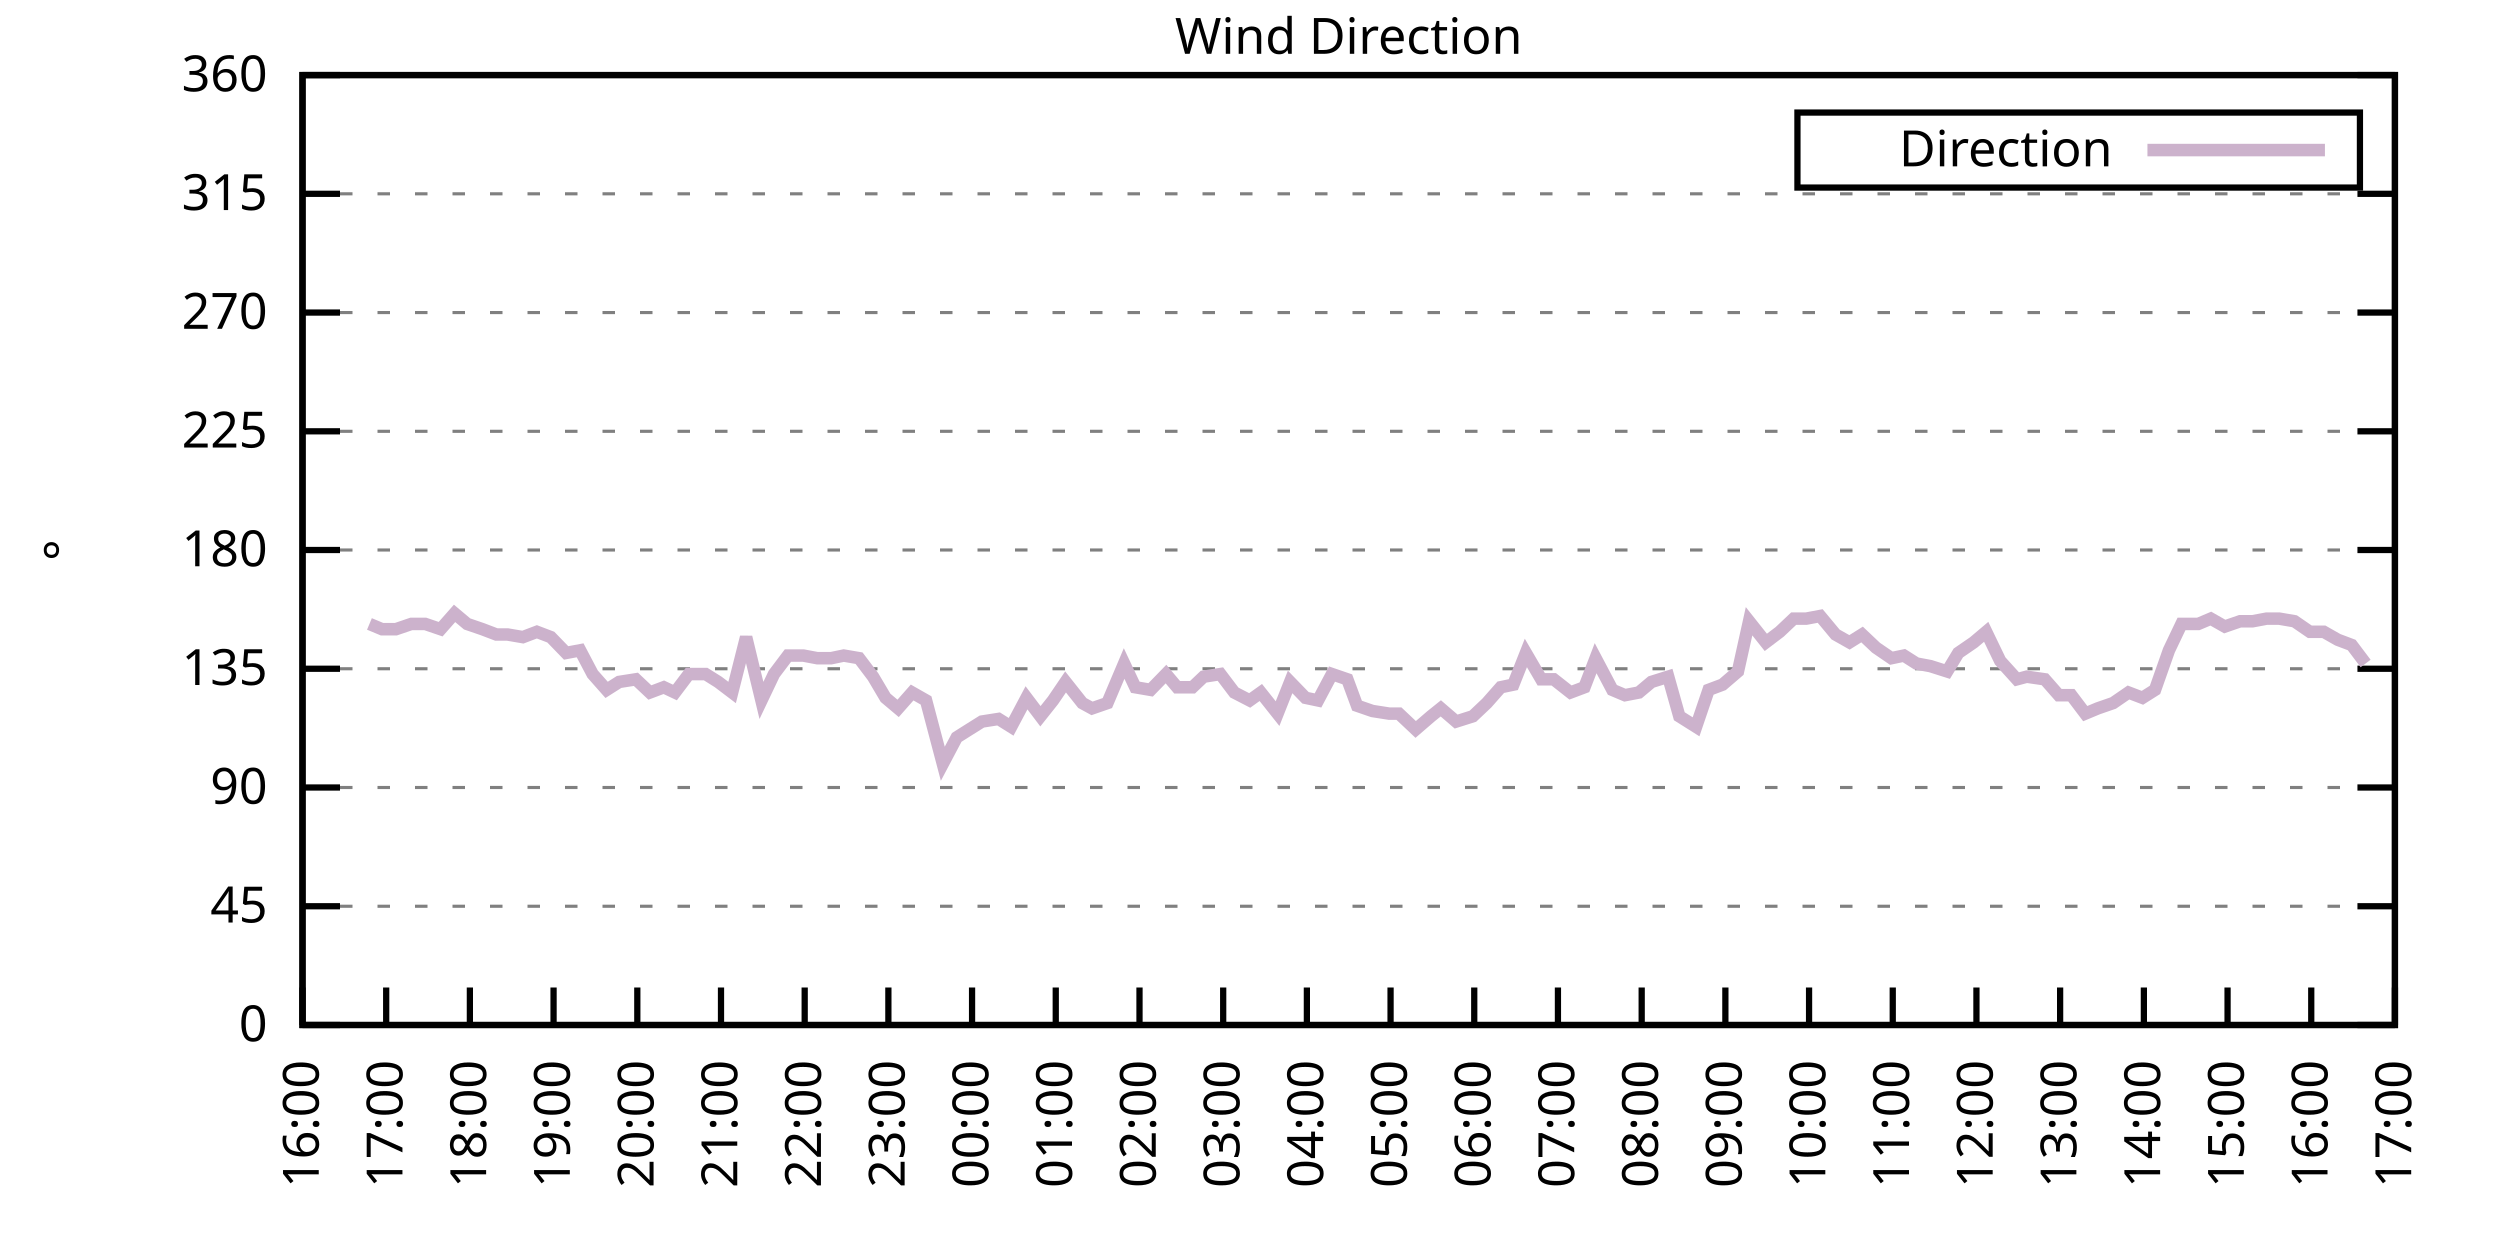
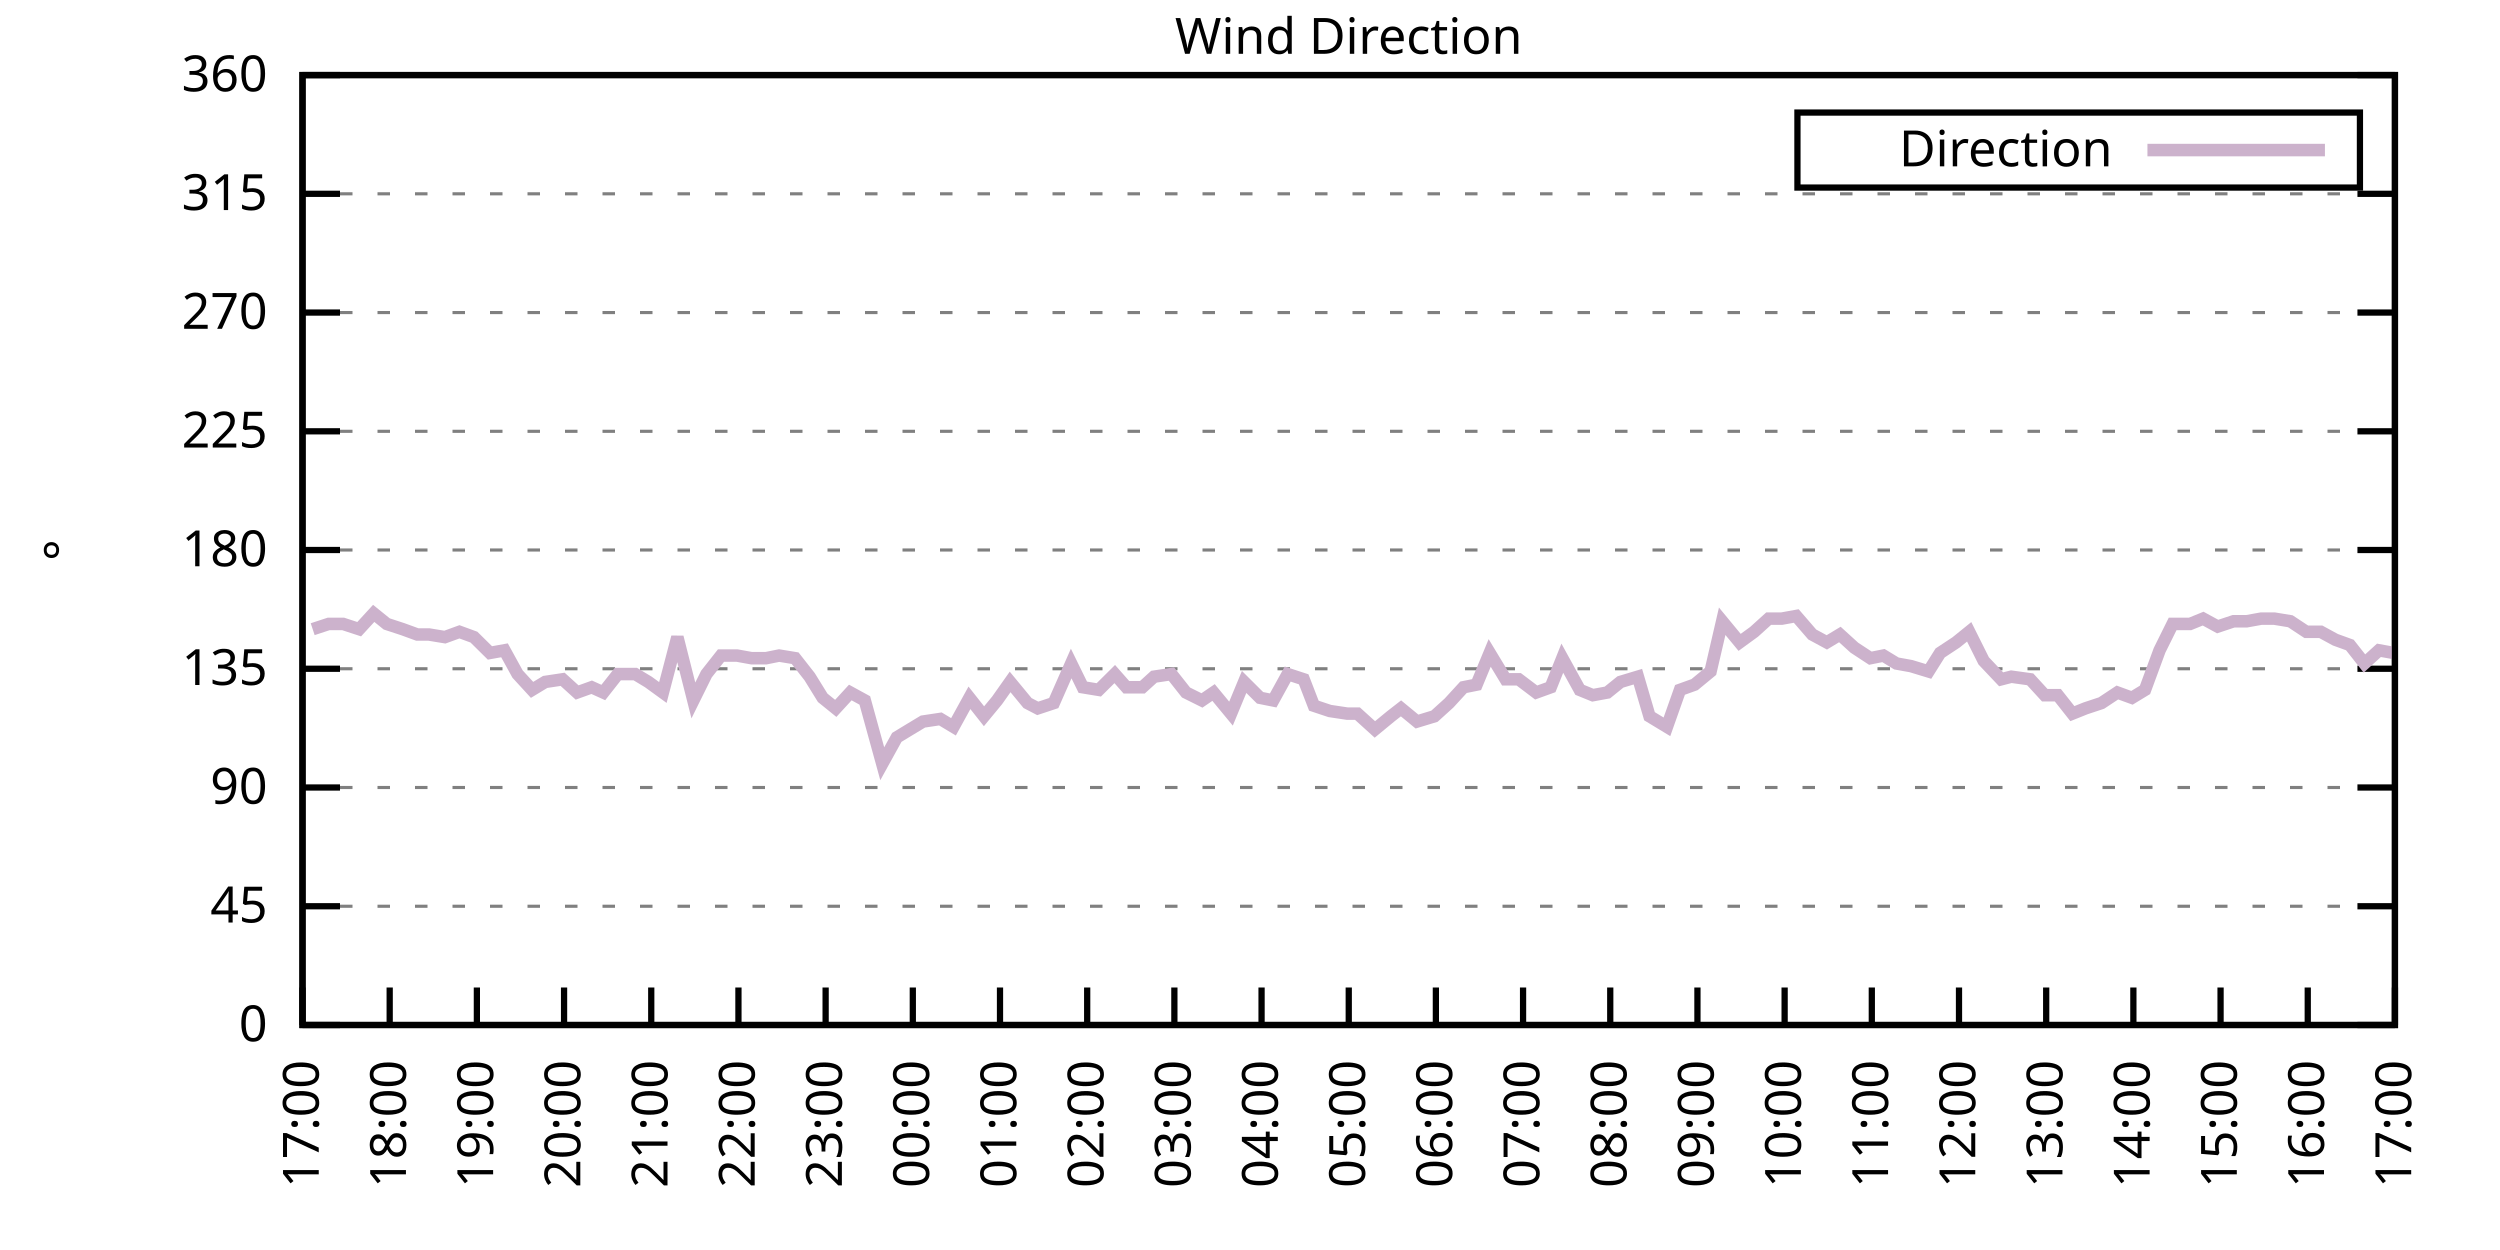
<svg xmlns="http://www.w3.org/2000/svg" xmlns:xlink="http://www.w3.org/1999/xlink" width="400" height="200" viewBox="0 0 400 200">
  <g id="gnuplot_canvas">
    <rect x="0" y="0" width="400" height="200" fill="none" />
    <defs>
      <circle id="gpDot" r="0.5" stroke-width="0.5" stroke="currentColor" />
      <path id="gpPt0" stroke-width="0.333" stroke="currentColor" d="M-1,0 h2 M0,-1 v2" />
      <path id="gpPt1" stroke-width="0.333" stroke="currentColor" d="M-1,-1 L1,1 M1,-1 L-1,1" />
      <path id="gpPt2" stroke-width="0.333" stroke="currentColor" d="M-1,0 L1,0 M0,-1 L0,1 M-1,-1 L1,1 M-1,1 L1,-1" />
      <rect id="gpPt3" stroke-width="0.333" stroke="currentColor" x="-1" y="-1" width="2" height="2" />
      <rect id="gpPt4" stroke-width="0.333" stroke="currentColor" fill="currentColor" x="-1" y="-1" width="2" height="2" />
      <circle id="gpPt5" stroke-width="0.333" stroke="currentColor" cx="0" cy="0" r="1" />
      <use xlink:href="#gpPt5" id="gpPt6" fill="currentColor" stroke="none" />
      <path id="gpPt7" stroke-width="0.333" stroke="currentColor" d="M0,-1.33 L-1.33,0.67 L1.33,0.67 z" />
      <use xlink:href="#gpPt7" id="gpPt8" fill="currentColor" stroke="none" />
      <use xlink:href="#gpPt7" id="gpPt9" stroke="currentColor" transform="rotate(180)" />
      <use xlink:href="#gpPt9" id="gpPt10" fill="currentColor" stroke="none" />
      <use xlink:href="#gpPt3" id="gpPt11" stroke="currentColor" transform="rotate(45)" />
      <use xlink:href="#gpPt11" id="gpPt12" fill="currentColor" stroke="none" />
      <path id="gpPt13" stroke-width="0.333" stroke="currentColor" d="M0,1.330 L1.265,0.411 L0.782,-1.067 L-0.782,-1.076 L-1.265,0.411 z" />
      <use xlink:href="#gpPt13" id="gpPt14" fill="currentColor" stroke="none" />
      <filter id="textbox" filterUnits="objectBoundingBox" x="0" y="0" height="1" width="1">
        <feFlood flood-color="white" flood-opacity="1" result="bgnd" />
        <feComposite in="SourceGraphic" in2="bgnd" operator="atop" />
      </filter>
      <filter id="greybox" filterUnits="objectBoundingBox" x="0" y="0" height="1" width="1">
        <feFlood flood-color="lightgrey" flood-opacity="1" result="grey" />
        <feComposite in="SourceGraphic" in2="grey" operator="atop" />
      </filter>
    </defs>
    <g fill="none" color="white" stroke="currentColor" stroke-width="1.00" stroke-linecap="butt" stroke-linejoin="miter">
</g>
    <g fill="none" color="black" stroke="currentColor" stroke-width="1.00" stroke-linecap="butt" stroke-linejoin="miter">
      <g stroke="none" shape-rendering="crispEdges">
        <polygon fill="rgb(255, 255, 255)" points="48.40,164.00 383.18,164.00 383.18,12.02 48.40,12.02 " />
      </g>
    </g>
    <g fill="none" color="black" stroke="currentColor" stroke-width="1.00" stroke-linecap="butt" stroke-linejoin="miter">
</g>
    <g fill="none" color="black" stroke="black" stroke-width="0.50" stroke-linecap="butt" stroke-linejoin="miter">
</g>
    <g fill="none" color="gray" stroke="currentColor" stroke-width="0.50" stroke-linecap="butt" stroke-linejoin="miter">
      <path stroke="gray" stroke-dasharray="2,4" class="gridline" d="M48.40,164.00 L383.19,164.00  " />
    </g>
    <g fill="none" color="gray" stroke="gray" stroke-width="1.00" stroke-linecap="butt" stroke-linejoin="miter">
</g>
    <g fill="none" color="black" stroke="currentColor" stroke-width="1.00" stroke-linecap="butt" stroke-linejoin="miter">
      <path stroke="black" d="M48.40,164.00 L54.40,164.00 M383.19,164.00 L377.19,164.00  " />
      <g transform="translate(42.80,166.60)" stroke="none" fill="black" font-family="Sans" font-size="8.00" text-anchor="end">
        <text>
          <tspan font-family="Sans"> 0</tspan>
        </text>
      </g>
    </g>
    <g fill="none" color="black" stroke="currentColor" stroke-width="1.00" stroke-linecap="butt" stroke-linejoin="miter">
</g>
    <g fill="none" color="black" stroke="black" stroke-width="0.50" stroke-linecap="butt" stroke-linejoin="miter">
</g>
    <g fill="none" color="gray" stroke="currentColor" stroke-width="0.50" stroke-linecap="butt" stroke-linejoin="miter">
      <path stroke="gray" stroke-dasharray="2,4" class="gridline" d="M48.40,145.00 L383.19,145.00  " />
    </g>
    <g fill="none" color="gray" stroke="gray" stroke-width="1.00" stroke-linecap="butt" stroke-linejoin="miter">
</g>
    <g fill="none" color="black" stroke="currentColor" stroke-width="1.00" stroke-linecap="butt" stroke-linejoin="miter">
      <path stroke="black" d="M48.40,145.00 L54.40,145.00 M383.19,145.00 L377.19,145.00  " />
      <g transform="translate(42.80,147.60)" stroke="none" fill="black" font-family="Sans" font-size="8.00" text-anchor="end">
        <text>
          <tspan font-family="Sans"> 45</tspan>
        </text>
      </g>
    </g>
    <g fill="none" color="black" stroke="currentColor" stroke-width="1.00" stroke-linecap="butt" stroke-linejoin="miter">
</g>
    <g fill="none" color="black" stroke="black" stroke-width="0.50" stroke-linecap="butt" stroke-linejoin="miter">
</g>
    <g fill="none" color="gray" stroke="currentColor" stroke-width="0.50" stroke-linecap="butt" stroke-linejoin="miter">
      <path stroke="gray" stroke-dasharray="2,4" class="gridline" d="M48.40,126.00 L383.19,126.00  " />
    </g>
    <g fill="none" color="gray" stroke="gray" stroke-width="1.00" stroke-linecap="butt" stroke-linejoin="miter">
</g>
    <g fill="none" color="black" stroke="currentColor" stroke-width="1.00" stroke-linecap="butt" stroke-linejoin="miter">
      <path stroke="black" d="M48.40,126.00 L54.40,126.00 M383.19,126.00 L377.19,126.00  " />
      <g transform="translate(42.80,128.60)" stroke="none" fill="black" font-family="Sans" font-size="8.00" text-anchor="end">
        <text>
          <tspan font-family="Sans"> 90</tspan>
        </text>
      </g>
    </g>
    <g fill="none" color="black" stroke="currentColor" stroke-width="1.00" stroke-linecap="butt" stroke-linejoin="miter">
</g>
    <g fill="none" color="black" stroke="black" stroke-width="0.50" stroke-linecap="butt" stroke-linejoin="miter">
</g>
    <g fill="none" color="gray" stroke="currentColor" stroke-width="0.50" stroke-linecap="butt" stroke-linejoin="miter">
      <path stroke="gray" stroke-dasharray="2,4" class="gridline" d="M48.40,107.00 L383.19,107.00  " />
    </g>
    <g fill="none" color="gray" stroke="gray" stroke-width="1.00" stroke-linecap="butt" stroke-linejoin="miter">
</g>
    <g fill="none" color="black" stroke="currentColor" stroke-width="1.00" stroke-linecap="butt" stroke-linejoin="miter">
      <path stroke="black" d="M48.40,107.00 L54.40,107.00 M383.19,107.00 L377.19,107.00  " />
      <g transform="translate(42.80,109.60)" stroke="none" fill="black" font-family="Sans" font-size="8.00" text-anchor="end">
        <text>
          <tspan font-family="Sans"> 135</tspan>
        </text>
      </g>
    </g>
    <g fill="none" color="black" stroke="currentColor" stroke-width="1.00" stroke-linecap="butt" stroke-linejoin="miter">
</g>
    <g fill="none" color="black" stroke="black" stroke-width="0.50" stroke-linecap="butt" stroke-linejoin="miter">
</g>
    <g fill="none" color="gray" stroke="currentColor" stroke-width="0.50" stroke-linecap="butt" stroke-linejoin="miter">
      <path stroke="gray" stroke-dasharray="2,4" class="gridline" d="M48.40,88.00 L383.19,88.00  " />
    </g>
    <g fill="none" color="gray" stroke="gray" stroke-width="1.00" stroke-linecap="butt" stroke-linejoin="miter">
</g>
    <g fill="none" color="black" stroke="currentColor" stroke-width="1.00" stroke-linecap="butt" stroke-linejoin="miter">
      <path stroke="black" d="M48.40,88.00 L54.40,88.00 M383.19,88.00 L377.19,88.00  " />
      <g transform="translate(42.80,90.60)" stroke="none" fill="black" font-family="Sans" font-size="8.00" text-anchor="end">
        <text>
          <tspan font-family="Sans"> 180</tspan>
        </text>
      </g>
    </g>
    <g fill="none" color="black" stroke="currentColor" stroke-width="1.00" stroke-linecap="butt" stroke-linejoin="miter">
</g>
    <g fill="none" color="black" stroke="black" stroke-width="0.50" stroke-linecap="butt" stroke-linejoin="miter">
</g>
    <g fill="none" color="gray" stroke="currentColor" stroke-width="0.50" stroke-linecap="butt" stroke-linejoin="miter">
      <path stroke="gray" stroke-dasharray="2,4" class="gridline" d="M48.40,69.01 L383.19,69.01  " />
    </g>
    <g fill="none" color="gray" stroke="gray" stroke-width="1.00" stroke-linecap="butt" stroke-linejoin="miter">
</g>
    <g fill="none" color="black" stroke="currentColor" stroke-width="1.00" stroke-linecap="butt" stroke-linejoin="miter">
      <path stroke="black" d="M48.40,69.01 L54.40,69.01 M383.19,69.01 L377.19,69.01  " />
      <g transform="translate(42.80,71.61)" stroke="none" fill="black" font-family="Sans" font-size="8.00" text-anchor="end">
        <text>
          <tspan font-family="Sans"> 225</tspan>
        </text>
      </g>
    </g>
    <g fill="none" color="black" stroke="currentColor" stroke-width="1.00" stroke-linecap="butt" stroke-linejoin="miter">
</g>
    <g fill="none" color="black" stroke="black" stroke-width="0.50" stroke-linecap="butt" stroke-linejoin="miter">
</g>
    <g fill="none" color="gray" stroke="currentColor" stroke-width="0.50" stroke-linecap="butt" stroke-linejoin="miter">
      <path stroke="gray" stroke-dasharray="2,4" class="gridline" d="M48.40,50.01 L383.19,50.01  " />
    </g>
    <g fill="none" color="gray" stroke="gray" stroke-width="1.00" stroke-linecap="butt" stroke-linejoin="miter">
</g>
    <g fill="none" color="black" stroke="currentColor" stroke-width="1.00" stroke-linecap="butt" stroke-linejoin="miter">
      <path stroke="black" d="M48.40,50.01 L54.40,50.01 M383.19,50.01 L377.19,50.01  " />
      <g transform="translate(42.80,52.61)" stroke="none" fill="black" font-family="Sans" font-size="8.00" text-anchor="end">
        <text>
          <tspan font-family="Sans"> 270</tspan>
        </text>
      </g>
    </g>
    <g fill="none" color="black" stroke="currentColor" stroke-width="1.00" stroke-linecap="butt" stroke-linejoin="miter">
</g>
    <g fill="none" color="black" stroke="black" stroke-width="0.50" stroke-linecap="butt" stroke-linejoin="miter">
</g>
    <g fill="none" color="gray" stroke="currentColor" stroke-width="0.50" stroke-linecap="butt" stroke-linejoin="miter">
      <path stroke="gray" stroke-dasharray="2,4" class="gridline" d="M48.40,31.01 L383.19,31.01  " />
    </g>
    <g fill="none" color="gray" stroke="gray" stroke-width="1.00" stroke-linecap="butt" stroke-linejoin="miter">
</g>
    <g fill="none" color="black" stroke="currentColor" stroke-width="1.00" stroke-linecap="butt" stroke-linejoin="miter">
      <path stroke="black" d="M48.40,31.01 L54.40,31.01 M383.19,31.01 L377.19,31.01  " />
      <g transform="translate(42.80,33.61)" stroke="none" fill="black" font-family="Sans" font-size="8.00" text-anchor="end">
        <text>
          <tspan font-family="Sans"> 315</tspan>
        </text>
      </g>
    </g>
    <g fill="none" color="black" stroke="currentColor" stroke-width="1.00" stroke-linecap="butt" stroke-linejoin="miter">
</g>
    <g fill="none" color="black" stroke="black" stroke-width="0.50" stroke-linecap="butt" stroke-linejoin="miter">
</g>
    <g fill="none" color="gray" stroke="currentColor" stroke-width="0.50" stroke-linecap="butt" stroke-linejoin="miter">
      <path stroke="gray" stroke-dasharray="2,4" class="gridline" d="M48.40,12.01 L383.19,12.01  " />
    </g>
    <g fill="none" color="gray" stroke="gray" stroke-width="1.00" stroke-linecap="butt" stroke-linejoin="miter">
</g>
    <g fill="none" color="black" stroke="currentColor" stroke-width="1.00" stroke-linecap="butt" stroke-linejoin="miter">
      <path stroke="black" d="M48.40,12.01 L54.40,12.01 M383.19,12.01 L377.19,12.01  " />
      <g transform="translate(42.80,14.61)" stroke="none" fill="black" font-family="Sans" font-size="8.00" text-anchor="end">
        <text>
          <tspan font-family="Sans"> 360</tspan>
        </text>
      </g>
    </g>
    <g fill="none" color="black" stroke="currentColor" stroke-width="1.00" stroke-linecap="butt" stroke-linejoin="miter">
      <path stroke="black" d="M48.40,164.00 L48.40,158.00  " />
      <g transform="translate(51.00,169.60) rotate(270.00)" stroke="none" fill="black" font-family="Sans" font-size="8.00" text-anchor="end">
        <text>
-           <tspan font-family="Sans">16:00</tspan>
-         </text>
-       </g>
-     </g>
-     <g fill="none" color="black" stroke="currentColor" stroke-width="1.00" stroke-linecap="butt" stroke-linejoin="miter">
-       <path stroke="black" d="M61.79,164.00 L61.79,158.00  " />
-       <g transform="translate(64.39,169.60) rotate(270.00)" stroke="none" fill="black" font-family="Sans" font-size="8.00" text-anchor="end">
-         <text>
          <tspan font-family="Sans">17:00</tspan>
        </text>
      </g>
    </g>
    <g fill="none" color="black" stroke="currentColor" stroke-width="1.00" stroke-linecap="butt" stroke-linejoin="miter">
-       <path stroke="black" d="M75.18,164.00 L75.18,158.00  " />
-       <g transform="translate(77.78,169.60) rotate(270.00)" stroke="none" fill="black" font-family="Sans" font-size="8.00" text-anchor="end">
+       <path stroke="black" d="M62.35,164.00 L62.35,158.00  " />
+       <g transform="translate(64.95,169.60) rotate(270.00)" stroke="none" fill="black" font-family="Sans" font-size="8.00" text-anchor="end">
        <text>
          <tspan font-family="Sans">18:00</tspan>
        </text>
      </g>
    </g>
    <g fill="none" color="black" stroke="currentColor" stroke-width="1.00" stroke-linecap="butt" stroke-linejoin="miter">
-       <path stroke="black" d="M88.57,164.00 L88.57,158.00  " />
-       <g transform="translate(91.17,169.60) rotate(270.00)" stroke="none" fill="black" font-family="Sans" font-size="8.00" text-anchor="end">
+       <path stroke="black" d="M76.30,164.00 L76.30,158.00  " />
+       <g transform="translate(78.90,169.60) rotate(270.00)" stroke="none" fill="black" font-family="Sans" font-size="8.00" text-anchor="end">
        <text>
          <tspan font-family="Sans">19:00</tspan>
        </text>
      </g>
    </g>
    <g fill="none" color="black" stroke="currentColor" stroke-width="1.00" stroke-linecap="butt" stroke-linejoin="miter">
-       <path stroke="black" d="M101.97,164.00 L101.97,158.00  " />
-       <g transform="translate(104.57,169.60) rotate(270.00)" stroke="none" fill="black" font-family="Sans" font-size="8.00" text-anchor="end">
+       <path stroke="black" d="M90.25,164.00 L90.25,158.00  " />
+       <g transform="translate(92.85,169.60) rotate(270.00)" stroke="none" fill="black" font-family="Sans" font-size="8.00" text-anchor="end">
        <text>
          <tspan font-family="Sans">20:00</tspan>
        </text>
      </g>
    </g>
    <g fill="none" color="black" stroke="currentColor" stroke-width="1.00" stroke-linecap="butt" stroke-linejoin="miter">
-       <path stroke="black" d="M115.36,164.00 L115.36,158.00  " />
-       <g transform="translate(117.96,169.60) rotate(270.00)" stroke="none" fill="black" font-family="Sans" font-size="8.00" text-anchor="end">
+       <path stroke="black" d="M104.20,164.00 L104.20,158.00  " />
+       <g transform="translate(106.80,169.60) rotate(270.00)" stroke="none" fill="black" font-family="Sans" font-size="8.00" text-anchor="end">
        <text>
          <tspan font-family="Sans">21:00</tspan>
        </text>
      </g>
    </g>
    <g fill="none" color="black" stroke="currentColor" stroke-width="1.00" stroke-linecap="butt" stroke-linejoin="miter">
-       <path stroke="black" d="M128.75,164.00 L128.75,158.00  " />
-       <g transform="translate(131.35,169.60) rotate(270.00)" stroke="none" fill="black" font-family="Sans" font-size="8.00" text-anchor="end">
+       <path stroke="black" d="M118.15,164.00 L118.15,158.00  " />
+       <g transform="translate(120.75,169.60) rotate(270.00)" stroke="none" fill="black" font-family="Sans" font-size="8.00" text-anchor="end">
        <text>
          <tspan font-family="Sans">22:00</tspan>
        </text>
      </g>
    </g>
    <g fill="none" color="black" stroke="currentColor" stroke-width="1.00" stroke-linecap="butt" stroke-linejoin="miter">
-       <path stroke="black" d="M142.14,164.00 L142.14,158.00  " />
-       <g transform="translate(144.74,169.60) rotate(270.00)" stroke="none" fill="black" font-family="Sans" font-size="8.00" text-anchor="end">
+       <path stroke="black" d="M132.10,164.00 L132.10,158.00  " />
+       <g transform="translate(134.70,169.60) rotate(270.00)" stroke="none" fill="black" font-family="Sans" font-size="8.00" text-anchor="end">
        <text>
          <tspan font-family="Sans">23:00</tspan>
        </text>
      </g>
    </g>
    <g fill="none" color="black" stroke="currentColor" stroke-width="1.00" stroke-linecap="butt" stroke-linejoin="miter">
-       <path stroke="black" d="M155.53,164.00 L155.53,158.00  " />
-       <g transform="translate(158.13,169.60) rotate(270.00)" stroke="none" fill="black" font-family="Sans" font-size="8.00" text-anchor="end">
+       <path stroke="black" d="M146.05,164.00 L146.05,158.00  " />
+       <g transform="translate(148.65,169.60) rotate(270.00)" stroke="none" fill="black" font-family="Sans" font-size="8.00" text-anchor="end">
        <text>
          <tspan font-family="Sans">00:00</tspan>
        </text>
      </g>
    </g>
    <g fill="none" color="black" stroke="currentColor" stroke-width="1.00" stroke-linecap="butt" stroke-linejoin="miter">
-       <path stroke="black" d="M168.92,164.00 L168.92,158.00  " />
-       <g transform="translate(171.52,169.60) rotate(270.00)" stroke="none" fill="black" font-family="Sans" font-size="8.00" text-anchor="end">
+       <path stroke="black" d="M160.00,164.00 L160.00,158.00  " />
+       <g transform="translate(162.60,169.60) rotate(270.00)" stroke="none" fill="black" font-family="Sans" font-size="8.00" text-anchor="end">
        <text>
          <tspan font-family="Sans">01:00</tspan>
        </text>
      </g>
    </g>
    <g fill="none" color="black" stroke="currentColor" stroke-width="1.00" stroke-linecap="butt" stroke-linejoin="miter">
-       <path stroke="black" d="M182.32,164.00 L182.32,158.00  " />
-       <g transform="translate(184.92,169.60) rotate(270.00)" stroke="none" fill="black" font-family="Sans" font-size="8.00" text-anchor="end">
+       <path stroke="black" d="M173.95,164.00 L173.95,158.00  " />
+       <g transform="translate(176.55,169.60) rotate(270.00)" stroke="none" fill="black" font-family="Sans" font-size="8.00" text-anchor="end">
        <text>
          <tspan font-family="Sans">02:00</tspan>
        </text>
      </g>
    </g>
    <g fill="none" color="black" stroke="currentColor" stroke-width="1.00" stroke-linecap="butt" stroke-linejoin="miter">
-       <path stroke="black" d="M195.71,164.00 L195.71,158.00  " />
-       <g transform="translate(198.31,169.60) rotate(270.00)" stroke="none" fill="black" font-family="Sans" font-size="8.00" text-anchor="end">
+       <path stroke="black" d="M187.90,164.00 L187.90,158.00  " />
+       <g transform="translate(190.50,169.60) rotate(270.00)" stroke="none" fill="black" font-family="Sans" font-size="8.00" text-anchor="end">
        <text>
          <tspan font-family="Sans">03:00</tspan>
        </text>
      </g>
    </g>
    <g fill="none" color="black" stroke="currentColor" stroke-width="1.00" stroke-linecap="butt" stroke-linejoin="miter">
-       <path stroke="black" d="M209.10,164.00 L209.10,158.00  " />
-       <g transform="translate(211.70,169.60) rotate(270.00)" stroke="none" fill="black" font-family="Sans" font-size="8.00" text-anchor="end">
+       <path stroke="black" d="M201.85,164.00 L201.85,158.00  " />
+       <g transform="translate(204.45,169.60) rotate(270.00)" stroke="none" fill="black" font-family="Sans" font-size="8.00" text-anchor="end">
        <text>
          <tspan font-family="Sans">04:00</tspan>
        </text>
      </g>
    </g>
    <g fill="none" color="black" stroke="currentColor" stroke-width="1.00" stroke-linecap="butt" stroke-linejoin="miter">
-       <path stroke="black" d="M222.49,164.00 L222.49,158.00  " />
-       <g transform="translate(225.09,169.60) rotate(270.00)" stroke="none" fill="black" font-family="Sans" font-size="8.00" text-anchor="end">
+       <path stroke="black" d="M215.80,164.00 L215.80,158.00  " />
+       <g transform="translate(218.40,169.60) rotate(270.00)" stroke="none" fill="black" font-family="Sans" font-size="8.00" text-anchor="end">
        <text>
          <tspan font-family="Sans">05:00</tspan>
        </text>
      </g>
    </g>
    <g fill="none" color="black" stroke="currentColor" stroke-width="1.00" stroke-linecap="butt" stroke-linejoin="miter">
-       <path stroke="black" d="M235.88,164.00 L235.88,158.00  " />
-       <g transform="translate(238.48,169.60) rotate(270.00)" stroke="none" fill="black" font-family="Sans" font-size="8.00" text-anchor="end">
+       <path stroke="black" d="M229.74,164.00 L229.74,158.00  " />
+       <g transform="translate(232.34,169.60) rotate(270.00)" stroke="none" fill="black" font-family="Sans" font-size="8.00" text-anchor="end">
        <text>
          <tspan font-family="Sans">06:00</tspan>
        </text>
      </g>
    </g>
    <g fill="none" color="black" stroke="currentColor" stroke-width="1.00" stroke-linecap="butt" stroke-linejoin="miter">
-       <path stroke="black" d="M249.27,164.00 L249.27,158.00  " />
-       <g transform="translate(251.87,169.60) rotate(270.00)" stroke="none" fill="black" font-family="Sans" font-size="8.00" text-anchor="end">
+       <path stroke="black" d="M243.69,164.00 L243.69,158.00  " />
+       <g transform="translate(246.29,169.60) rotate(270.00)" stroke="none" fill="black" font-family="Sans" font-size="8.00" text-anchor="end">
        <text>
          <tspan font-family="Sans">07:00</tspan>
        </text>
      </g>
    </g>
    <g fill="none" color="black" stroke="currentColor" stroke-width="1.00" stroke-linecap="butt" stroke-linejoin="miter">
-       <path stroke="black" d="M262.67,164.00 L262.67,158.00  " />
-       <g transform="translate(265.27,169.60) rotate(270.00)" stroke="none" fill="black" font-family="Sans" font-size="8.00" text-anchor="end">
+       <path stroke="black" d="M257.64,164.00 L257.64,158.00  " />
+       <g transform="translate(260.24,169.60) rotate(270.00)" stroke="none" fill="black" font-family="Sans" font-size="8.00" text-anchor="end">
        <text>
          <tspan font-family="Sans">08:00</tspan>
        </text>
      </g>
    </g>
    <g fill="none" color="black" stroke="currentColor" stroke-width="1.00" stroke-linecap="butt" stroke-linejoin="miter">
-       <path stroke="black" d="M276.06,164.00 L276.06,158.00  " />
-       <g transform="translate(278.66,169.60) rotate(270.00)" stroke="none" fill="black" font-family="Sans" font-size="8.00" text-anchor="end">
+       <path stroke="black" d="M271.59,164.00 L271.59,158.00  " />
+       <g transform="translate(274.19,169.60) rotate(270.00)" stroke="none" fill="black" font-family="Sans" font-size="8.00" text-anchor="end">
        <text>
          <tspan font-family="Sans">09:00</tspan>
        </text>
      </g>
    </g>
    <g fill="none" color="black" stroke="currentColor" stroke-width="1.00" stroke-linecap="butt" stroke-linejoin="miter">
-       <path stroke="black" d="M289.45,164.00 L289.45,158.00  " />
-       <g transform="translate(292.05,169.60) rotate(270.00)" stroke="none" fill="black" font-family="Sans" font-size="8.00" text-anchor="end">
+       <path stroke="black" d="M285.54,164.00 L285.54,158.00  " />
+       <g transform="translate(288.14,169.60) rotate(270.00)" stroke="none" fill="black" font-family="Sans" font-size="8.00" text-anchor="end">
        <text>
          <tspan font-family="Sans">10:00</tspan>
        </text>
      </g>
    </g>
    <g fill="none" color="black" stroke="currentColor" stroke-width="1.00" stroke-linecap="butt" stroke-linejoin="miter">
-       <path stroke="black" d="M302.84,164.00 L302.84,158.00  " />
-       <g transform="translate(305.44,169.60) rotate(270.00)" stroke="none" fill="black" font-family="Sans" font-size="8.00" text-anchor="end">
+       <path stroke="black" d="M299.49,164.00 L299.49,158.00  " />
+       <g transform="translate(302.09,169.60) rotate(270.00)" stroke="none" fill="black" font-family="Sans" font-size="8.00" text-anchor="end">
        <text>
          <tspan font-family="Sans">11:00</tspan>
        </text>
      </g>
    </g>
    <g fill="none" color="black" stroke="currentColor" stroke-width="1.00" stroke-linecap="butt" stroke-linejoin="miter">
-       <path stroke="black" d="M316.23,164.00 L316.23,158.00  " />
-       <g transform="translate(318.83,169.60) rotate(270.00)" stroke="none" fill="black" font-family="Sans" font-size="8.00" text-anchor="end">
+       <path stroke="black" d="M313.44,164.00 L313.44,158.00  " />
+       <g transform="translate(316.04,169.60) rotate(270.00)" stroke="none" fill="black" font-family="Sans" font-size="8.00" text-anchor="end">
        <text>
          <tspan font-family="Sans">12:00</tspan>
        </text>
      </g>
    </g>
    <g fill="none" color="black" stroke="currentColor" stroke-width="1.00" stroke-linecap="butt" stroke-linejoin="miter">
-       <path stroke="black" d="M329.62,164.00 L329.62,158.00  " />
-       <g transform="translate(332.22,169.60) rotate(270.00)" stroke="none" fill="black" font-family="Sans" font-size="8.00" text-anchor="end">
+       <path stroke="black" d="M327.39,164.00 L327.39,158.00  " />
+       <g transform="translate(329.99,169.60) rotate(270.00)" stroke="none" fill="black" font-family="Sans" font-size="8.00" text-anchor="end">
        <text>
          <tspan font-family="Sans">13:00</tspan>
        </text>
      </g>
    </g>
    <g fill="none" color="black" stroke="currentColor" stroke-width="1.00" stroke-linecap="butt" stroke-linejoin="miter">
-       <path stroke="black" d="M343.02,164.00 L343.02,158.00  " />
-       <g transform="translate(345.62,169.60) rotate(270.00)" stroke="none" fill="black" font-family="Sans" font-size="8.00" text-anchor="end">
+       <path stroke="black" d="M341.34,164.00 L341.34,158.00  " />
+       <g transform="translate(343.94,169.60) rotate(270.00)" stroke="none" fill="black" font-family="Sans" font-size="8.00" text-anchor="end">
        <text>
          <tspan font-family="Sans">14:00</tspan>
        </text>
      </g>
    </g>
    <g fill="none" color="black" stroke="currentColor" stroke-width="1.00" stroke-linecap="butt" stroke-linejoin="miter">
-       <path stroke="black" d="M356.41,164.00 L356.41,158.00  " />
-       <g transform="translate(359.01,169.60) rotate(270.00)" stroke="none" fill="black" font-family="Sans" font-size="8.00" text-anchor="end">
+       <path stroke="black" d="M355.29,164.00 L355.29,158.00  " />
+       <g transform="translate(357.89,169.60) rotate(270.00)" stroke="none" fill="black" font-family="Sans" font-size="8.00" text-anchor="end">
        <text>
          <tspan font-family="Sans">15:00</tspan>
        </text>
      </g>
    </g>
    <g fill="none" color="black" stroke="currentColor" stroke-width="1.00" stroke-linecap="butt" stroke-linejoin="miter">
-       <path stroke="black" d="M369.80,164.00 L369.80,158.00  " />
-       <g transform="translate(372.40,169.60) rotate(270.00)" stroke="none" fill="black" font-family="Sans" font-size="8.00" text-anchor="end">
+       <path stroke="black" d="M369.24,164.00 L369.24,158.00  " />
+       <g transform="translate(371.84,169.60) rotate(270.00)" stroke="none" fill="black" font-family="Sans" font-size="8.00" text-anchor="end">
        <text>
          <tspan font-family="Sans">16:00</tspan>
        </text>
      </g>
    </g>
    <g fill="none" color="black" stroke="currentColor" stroke-width="1.00" stroke-linecap="butt" stroke-linejoin="miter">
      <path stroke="black" d="M383.19,164.00 L383.19,158.00  " />
      <g transform="translate(385.79,169.60) rotate(270.00)" stroke="none" fill="black" font-family="Sans" font-size="8.00" text-anchor="end">
        <text>
          <tspan font-family="Sans">17:00</tspan>
        </text>
      </g>
    </g>
    <g fill="none" color="black" stroke="currentColor" stroke-width="1.00" stroke-linecap="butt" stroke-linejoin="miter">
</g>
    <g fill="none" color="black" stroke="currentColor" stroke-width="1.00" stroke-linecap="butt" stroke-linejoin="miter">
      <path stroke="black" d="M48.40,12.01 L48.40,164.00 L383.19,164.00 L383.19,12.01 L48.40,12.01 Z  " />
    </g>
    <g fill="none" color="black" stroke="currentColor" stroke-width="1.00" stroke-linecap="butt" stroke-linejoin="miter">
</g>
    <g fill="none" color="black" stroke="currentColor" stroke-width="1.00" stroke-linecap="butt" stroke-linejoin="miter">
      <path stroke="black" d="M287.59,30.01 L287.59,18.01 L377.59,18.01 L377.59,30.01 L287.59,30.01 Z  " />
    </g>
    <g id="Wind_direction_plot_1">
      <g fill="none" color="white" stroke="black" stroke-width="2.00" stroke-linecap="butt" stroke-linejoin="miter">
</g>
      <g fill="none" color="black" stroke="currentColor" stroke-width="2.00" stroke-linecap="butt" stroke-linejoin="miter">
        <g transform="translate(337.99,26.61)" stroke="none" fill="black" font-family="Sans" font-size="8.00" text-anchor="end">
          <text>
            <tspan font-family="Sans">Direction</tspan>
          </text>
        </g>
      </g>
      <g fill="none" color="black" stroke="currentColor" stroke-width="2.00" stroke-linecap="butt" stroke-linejoin="miter">
-         <path stroke="rgb(204, 178, 204)" d="M343.59,24.01 L371.99,24.01 M59.11,99.83 L61.12,100.67 L63.35,100.67 L65.81,99.83 L68.04,99.83 L70.50,100.67   L72.73,98.14 L74.74,99.83 L77.19,100.67 L79.42,101.52 L81.21,101.52 L83.66,101.94 L85.90,101.09 L88.13,101.94   L90.58,104.47 L92.82,104.05 L94.82,107.85 L97.06,110.38 L99.06,109.11 L101.74,108.69 L103.98,110.80 L106.21,109.96   L107.99,110.80 L110.22,107.85 L112.90,107.85 L114.91,109.11 L117.14,110.80 L119.38,101.94 L121.83,112.07 L123.84,107.85   L126.07,104.89 L128.53,104.89 L130.76,105.31 L132.99,105.31 L135.00,104.89 L137.45,105.31 L139.69,108.27 L141.69,111.65   L143.70,113.34 L145.94,110.80 L148.17,112.07 L150.85,122.20 L153.08,117.98 L155.09,116.71 L157.10,115.45 L159.77,115.03   L161.78,116.29 L164.24,111.65 L166.47,114.60 L168.48,112.07 L170.49,109.11 L173.17,112.49 L174.73,113.34 L177.18,112.49   L179.86,106.16 L181.65,109.96 L184.10,110.38 L186.56,107.85 L188.34,109.96 L190.80,109.96 L192.58,108.27 L195.26,107.85   L197.49,110.80 L199.95,112.07 L201.73,110.80 L204.41,114.18 L206.42,109.11 L208.88,111.65 L210.88,112.07 L213.12,107.85   L215.57,108.69 L217.13,112.91 L219.59,113.76 L222.27,114.18 L223.83,114.18 L226.51,116.71 L228.96,114.60 L230.53,113.34   L232.98,115.45 L235.66,114.60 L237.89,112.49 L240.12,109.96 L242.13,109.54 L244.14,104.47 L246.60,108.69 L248.60,108.69   L251.28,110.80 L253.51,109.96 L255.30,105.31 L257.98,110.38 L259.99,111.23 L262.22,110.80 L264.23,109.11 L266.91,108.27   L268.69,114.60 L271.37,116.29 L273.38,110.38 L275.61,109.54 L278.07,107.43 L279.85,99.40 L282.53,102.78 L284.76,101.09   L286.99,98.98 L289.00,98.98 L291.23,98.56 L293.69,101.52 L295.92,102.78 L297.93,101.52 L300.16,103.63 L302.62,105.31   L304.63,104.89 L306.63,106.16 L308.87,106.58 L311.54,107.43 L313.33,104.47 L315.79,102.78 L317.79,101.09 L320.03,105.74   L322.70,108.69 L324.27,108.27 L327.17,108.69 L329.40,111.23 L331.41,111.23 L333.64,114.18 L335.65,113.34 L338.10,112.49   L340.56,110.80 L342.79,111.65 L344.80,110.38 L347.03,104.05 L349.04,99.83 L351.72,99.83 L353.73,98.98 L355.96,100.25   L358.42,99.40 L360.42,99.40 L362.66,98.98 L364.66,98.98 L367.12,99.40 L369.58,101.09 L371.81,101.09 L374.04,102.36   L376.27,103.20 L378.50,106.16  " />
+         <path stroke="rgb(204, 178, 204)" d="M343.59,24.01 L371.99,24.01 M50.03,100.67 L52.58,99.83 L54.91,99.83 L57.47,100.67 L59.79,98.14 L61.88,99.83   L64.44,100.67 L66.77,101.52 L68.63,101.52 L71.18,101.94 L73.51,101.09 L75.83,101.94 L78.39,104.47 L80.72,104.05   L82.81,107.85 L85.13,110.38 L87.23,109.11 L90.02,108.69 L92.34,110.80 L94.67,109.96 L96.53,110.80 L98.85,107.85   L101.64,107.85 L103.73,109.11 L106.06,110.80 L108.38,101.94 L110.94,112.07 L113.03,107.85 L115.36,104.89 L117.92,104.89   L120.24,105.31 L122.57,105.31 L124.66,104.89 L127.22,105.31 L129.54,108.27 L131.63,111.65 L133.72,113.34 L136.05,110.80   L138.37,112.07 L141.16,122.20 L143.49,117.98 L145.58,116.71 L147.67,115.45 L150.46,115.03 L152.56,116.29 L155.11,111.65   L157.44,114.60 L159.53,112.07 L161.62,109.11 L164.41,112.49 L166.04,113.34 L168.60,112.49 L171.39,106.16 L173.25,109.96   L175.81,110.38 L178.36,107.85 L180.22,109.96 L182.78,109.96 L184.64,108.27 L187.43,107.85 L189.76,110.80 L192.31,112.07   L194.17,110.80 L196.96,114.18 L199.06,109.11 L201.61,111.65 L203.71,112.07 L206.03,107.85 L208.59,108.69 L210.22,112.91   L212.77,113.76 L215.56,114.18 L217.19,114.18 L219.98,116.71 L222.54,114.60 L224.16,113.34 L226.72,115.45 L229.51,114.60   L231.84,112.49 L234.16,109.96 L236.25,109.54 L238.35,104.47 L240.90,108.69 L243.00,108.69 L245.79,110.80 L248.11,109.96   L249.97,105.31 L252.76,110.38 L254.85,111.23 L257.18,110.80 L259.27,109.11 L262.06,108.27 L263.92,114.60 L266.71,116.29   L268.80,110.38 L271.13,109.54 L273.69,107.43 L275.55,99.40 L278.34,102.78 L280.66,101.09 L282.99,98.98 L285.08,98.98   L287.40,98.56 L289.96,101.52 L292.29,102.78 L294.38,101.52 L296.70,103.63 L299.26,105.31 L301.35,104.89 L303.44,106.16   L305.77,106.58 L308.56,107.43 L310.42,104.47 L312.98,102.78 L315.07,101.09 L317.39,105.74 L320.18,108.69 L321.81,108.27   L324.83,108.69 L327.16,111.23 L329.25,111.23 L331.58,114.18 L333.67,113.34 L336.23,112.49 L338.78,110.80 L341.11,111.65   L343.20,110.38 L345.53,104.05 L347.62,99.83 L350.41,99.83 L352.50,98.98 L354.83,100.25 L357.38,99.40 L359.48,99.40   L361.80,98.98 L363.89,98.98 L366.45,99.40 L369.01,101.09 L371.33,101.09 L373.66,102.36 L375.98,103.20 L378.31,106.16   L380.63,104.05 L382.96,104.47  " />
      </g>
    </g>
    <g fill="none" color="black" stroke="currentColor" stroke-width="2.00" stroke-linecap="butt" stroke-linejoin="miter">
</g>
    <g fill="none" color="black" stroke="black" stroke-width="1.00" stroke-linecap="butt" stroke-linejoin="miter">
</g>
    <g fill="none" color="black" stroke="currentColor" stroke-width="1.00" stroke-linecap="butt" stroke-linejoin="miter">
      <path stroke="black" d="M48.40,12.01 L48.40,164.00 L383.19,164.00 L383.19,12.01 L48.40,12.01 Z  " />
      <g transform="translate(12.80,88.01) rotate(270.00)" stroke="none" fill="black" font-family="Sans" font-size="8.00" text-anchor="middle">
        <text>
          <tspan font-family="Sans">°</tspan>
        </text>
      </g>
    </g>
    <g fill="none" color="black" stroke="currentColor" stroke-width="1.00" stroke-linecap="butt" stroke-linejoin="miter">
</g>
    <g fill="none" color="black" stroke="currentColor" stroke-width="1.00" stroke-linecap="butt" stroke-linejoin="miter">
      <g transform="translate(215.79,8.61)" stroke="none" fill="black" font-family="Sans" font-size="8.00" text-anchor="middle">
        <text>
          <tspan font-family="Sans">Wind Direction</tspan>
        </text>
      </g>
    </g>
    <g fill="none" color="black" stroke="currentColor" stroke-width="1.00" stroke-linecap="butt" stroke-linejoin="miter">
</g>
  </g>
</svg>
